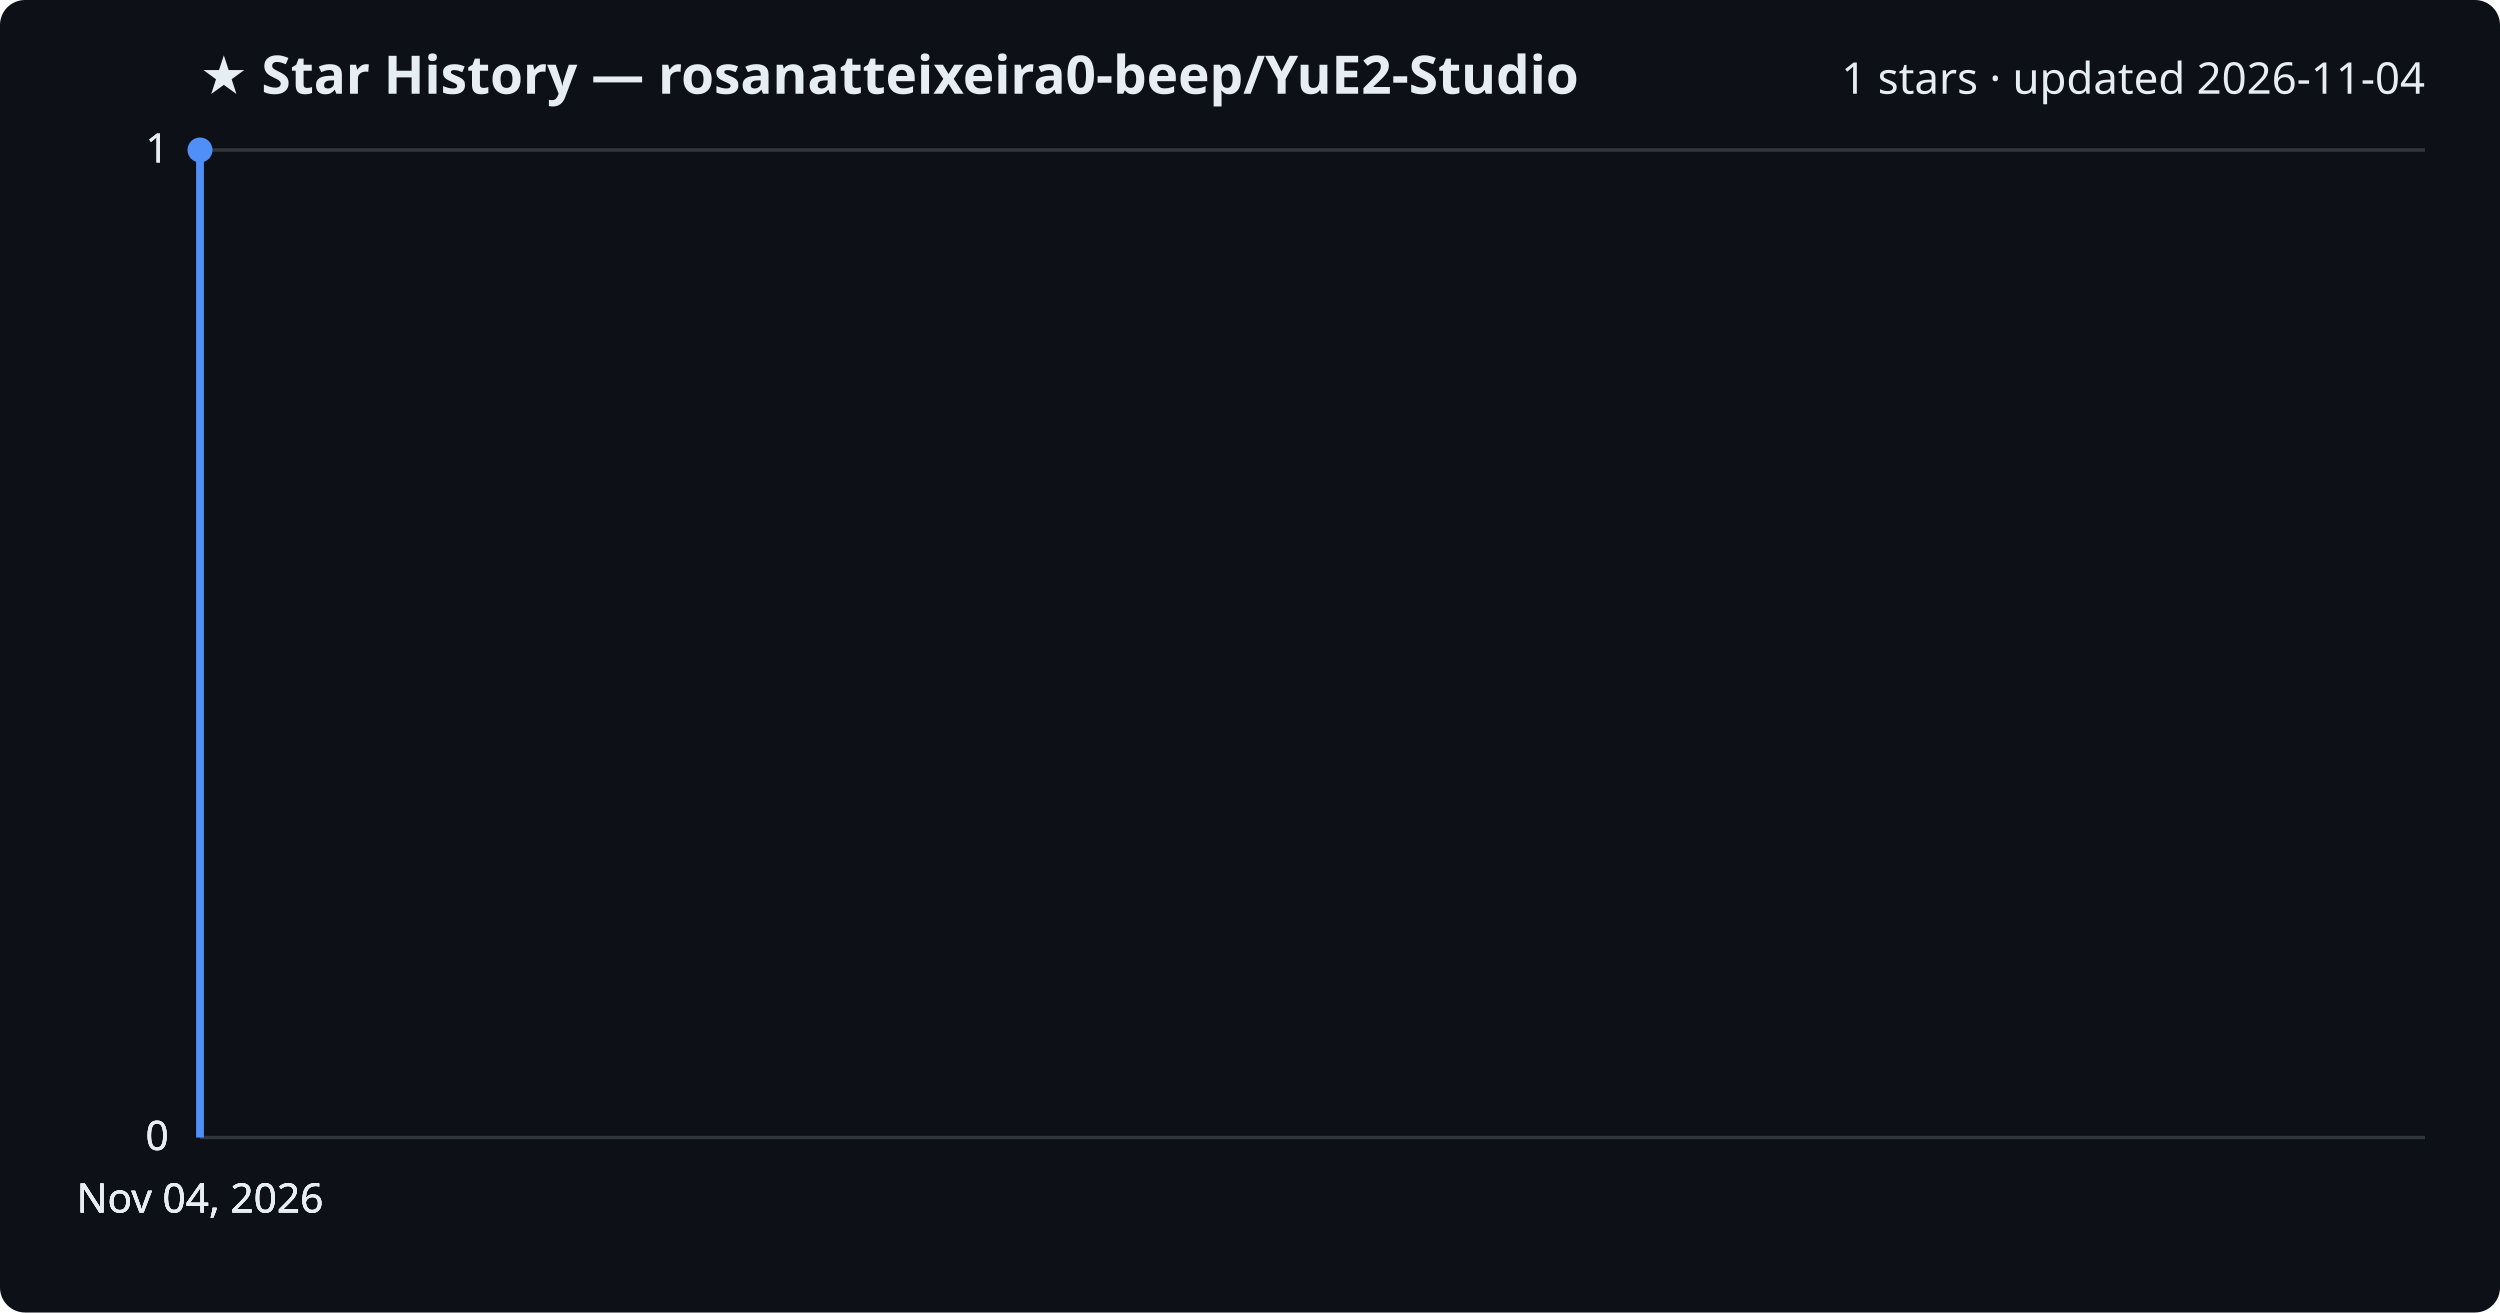
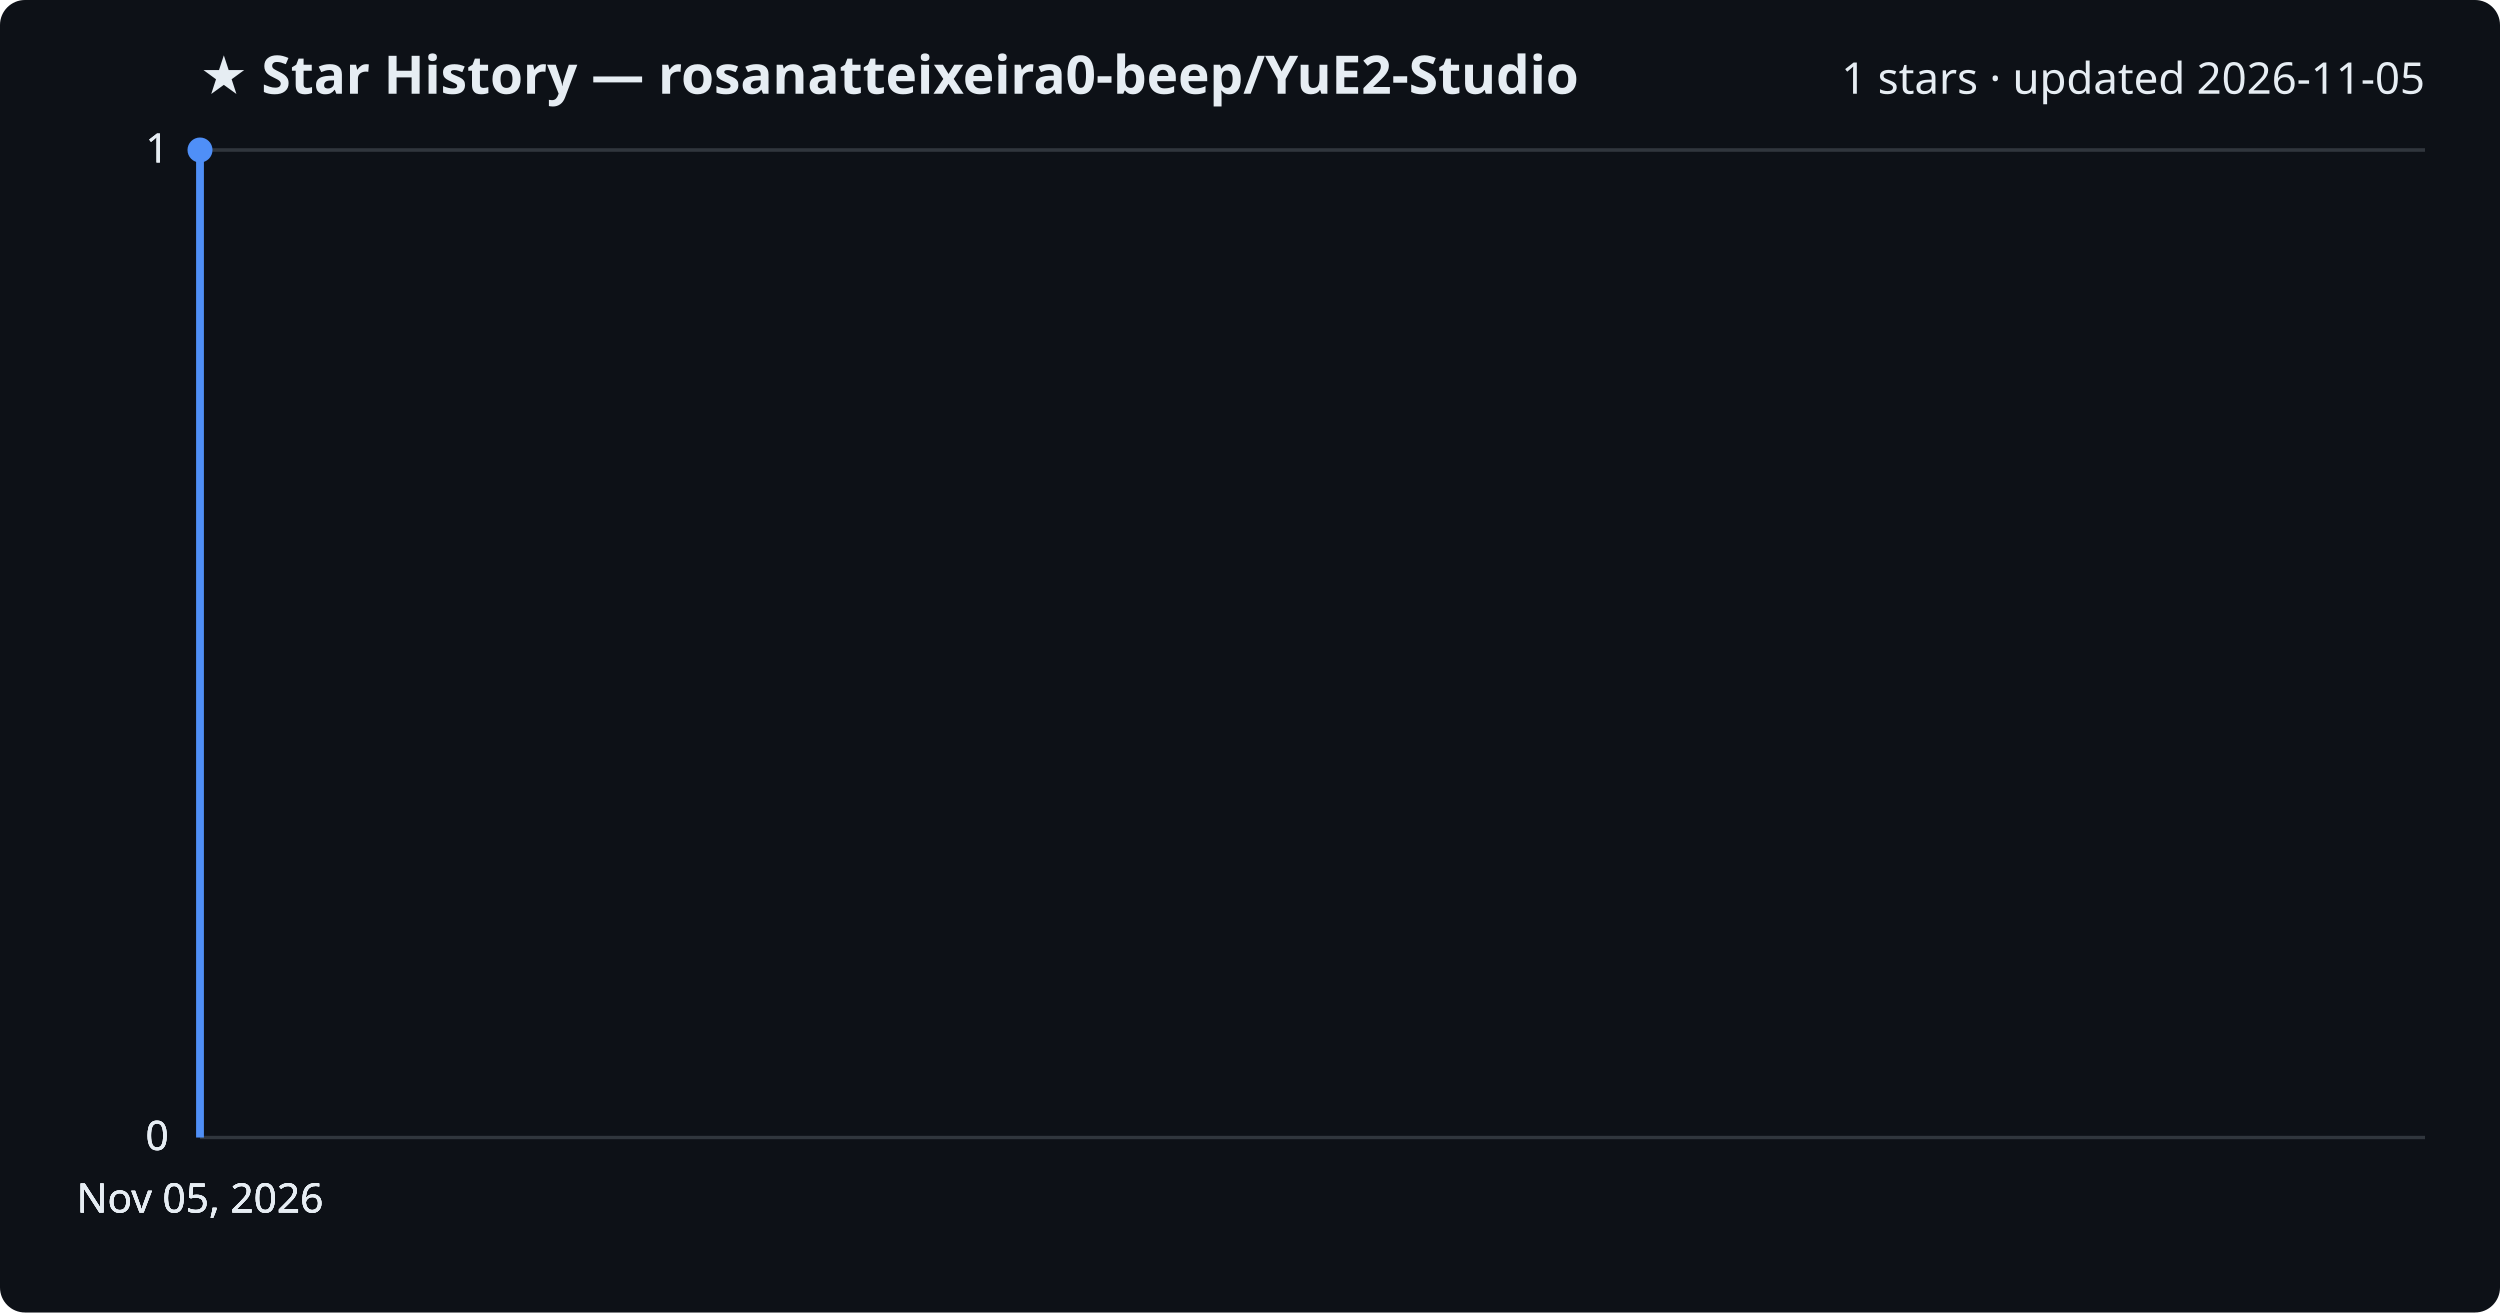
<svg xmlns="http://www.w3.org/2000/svg" viewBox="0 0 800 420" font-family="Segoe UI, sans-serif">
  <rect width="800" height="420" fill="#0d1117" rx="8" />
  <text x="64" y="30" fill="#e6edf3" font-size="17" font-weight="700">★ Star History — rosanatteixeira0-beep/YuE2-Studio</text>
-   <text x="776" y="30" fill="#e6edf3" font-size="14" text-anchor="end">1 stars · updated 2026-11-04</text>
+   <text x="776" y="30" fill="#e6edf3" font-size="14" text-anchor="end">1 stars · updated 2026-11-05</text>
  <line x1="64" y1="364.0" x2="776" y2="364.0" stroke="#30363d" stroke-width="1" />
  <text x="54" y="368.0" fill="#e6edf3" font-size="13" text-anchor="end">0</text>
  <line x1="64" y1="364.0" x2="776" y2="364.0" stroke="#30363d" stroke-width="1" />
  <text x="54" y="368.0" fill="#e6edf3" font-size="13" text-anchor="end">0</text>
  <line x1="64" y1="364.0" x2="776" y2="364.0" stroke="#30363d" stroke-width="1" />
  <text x="54" y="368.0" fill="#e6edf3" font-size="13" text-anchor="end">0</text>
  <line x1="64" y1="48.0" x2="776" y2="48.0" stroke="#30363d" stroke-width="1" />
  <text x="54" y="52.0" fill="#e6edf3" font-size="13" text-anchor="end">1</text>
  <line x1="64" y1="48.0" x2="776" y2="48.0" stroke="#30363d" stroke-width="1" />
  <text x="54" y="52.0" fill="#e6edf3" font-size="13" text-anchor="end">1</text>
  <path d="M64.0,364.0 L64.0,48.0 L64.0,48.0" fill="none" stroke="#4f8ff7" stroke-width="2.5" stroke-linejoin="round" />
  <circle cx="64.0" cy="48.0" r="4" fill="#4f8ff7" />
-   <text x="64.0" y="388" fill="#e6edf3" font-size="13" text-anchor="middle">Nov 04, 2026</text>
-   <text x="64.0" y="388" fill="#e6edf3" font-size="13" text-anchor="middle">Nov 04, 2026</text>
-   <text x="64.0" y="388" fill="#e6edf3" font-size="13" text-anchor="middle">Nov 04, 2026</text>
-   <text x="64.0" y="388" fill="#e6edf3" font-size="13" text-anchor="middle">Nov 04, 2026</text>
+   <text x="64.0" y="388" fill="#e6edf3" font-size="13" text-anchor="middle">Nov 05, 2026</text>
+   <text x="64.0" y="388" fill="#e6edf3" font-size="13" text-anchor="middle">Nov 05, 2026</text>
+   <text x="64.0" y="388" fill="#e6edf3" font-size="13" text-anchor="middle">Nov 05, 2026</text>
+   <text x="64.0" y="388" fill="#e6edf3" font-size="13" text-anchor="middle">Nov 05, 2026</text>
</svg>
